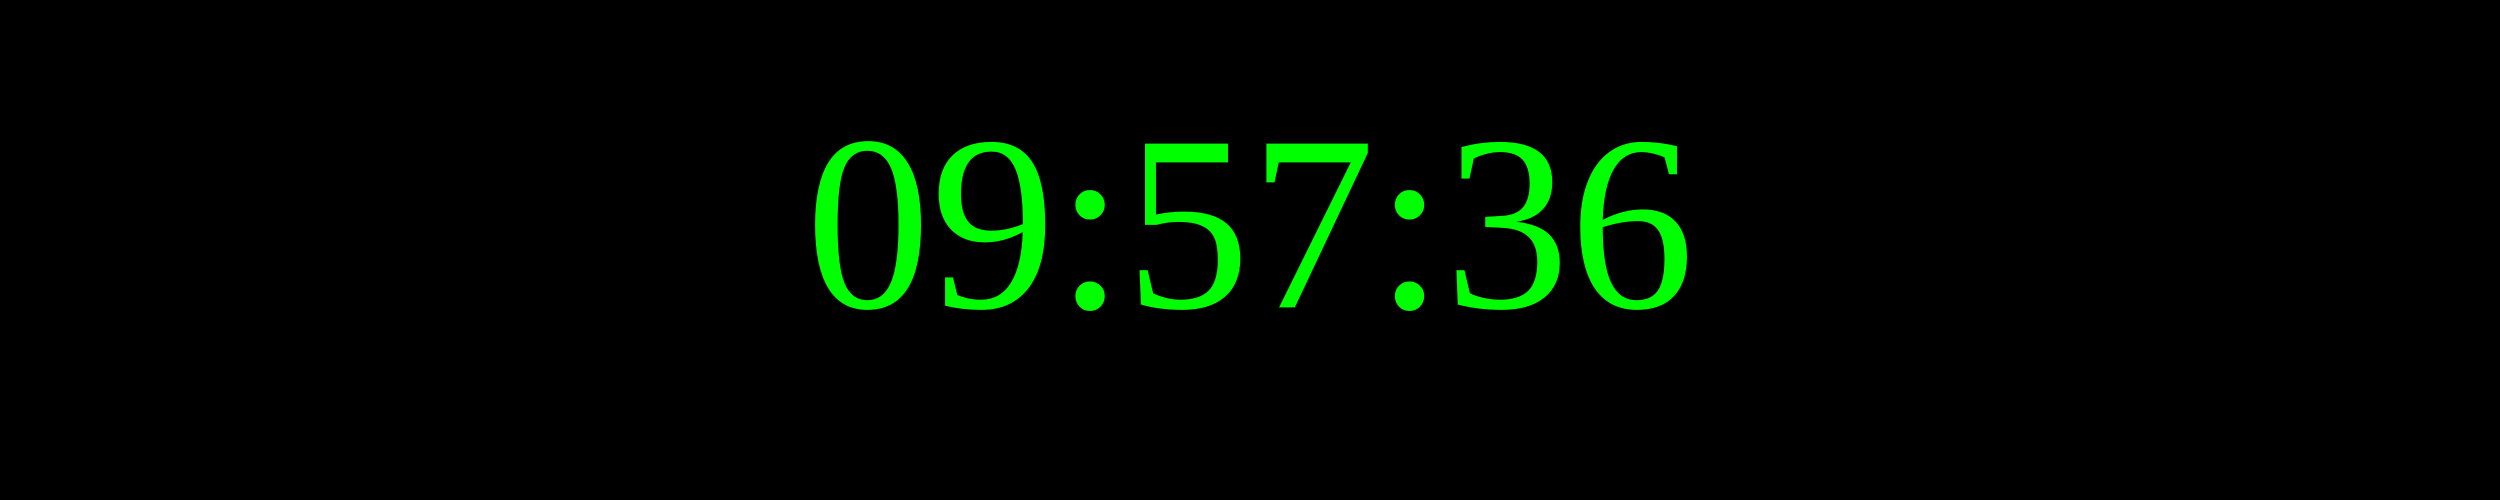
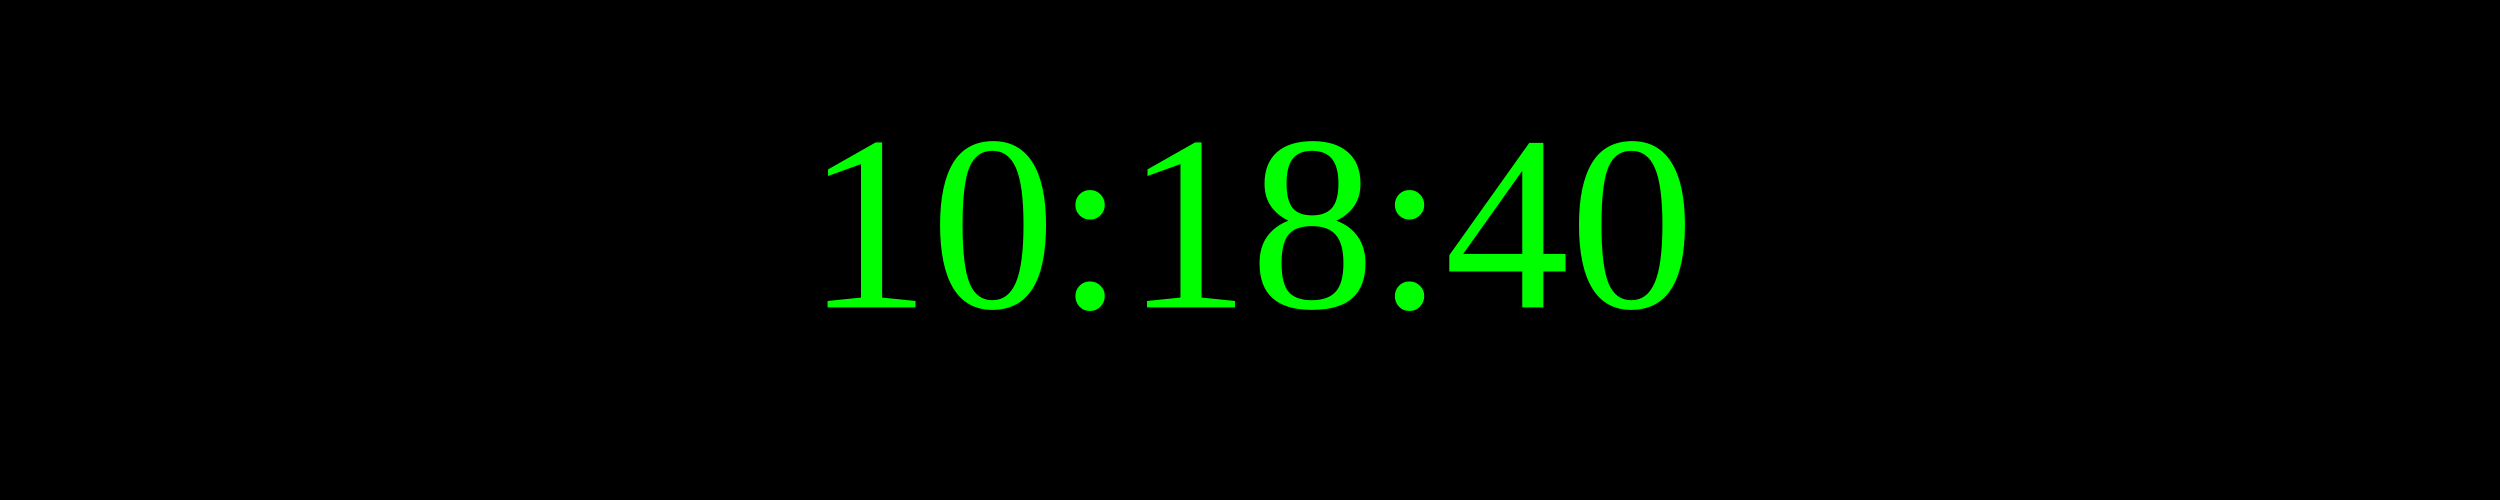
<svg xmlns="http://www.w3.org/2000/svg" width="250" height="50">
  <rect width="100%" height="100%" fill="black" />
  <text x="50%" y="50%" font-size="25" fill="lime" text-anchor="middle" dominant-baseline="middle">
- 09:57:36
+ 10:18:40
</text>
</svg>
